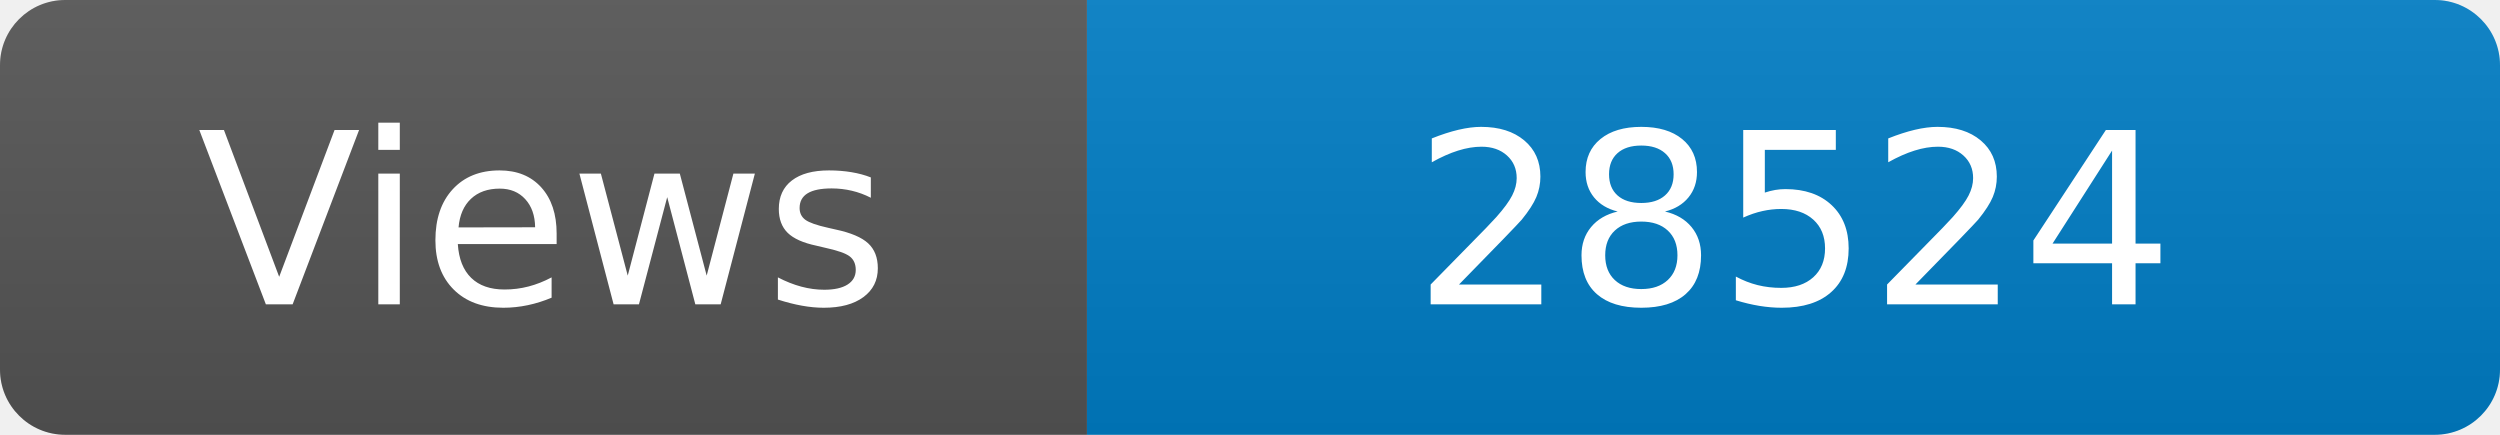
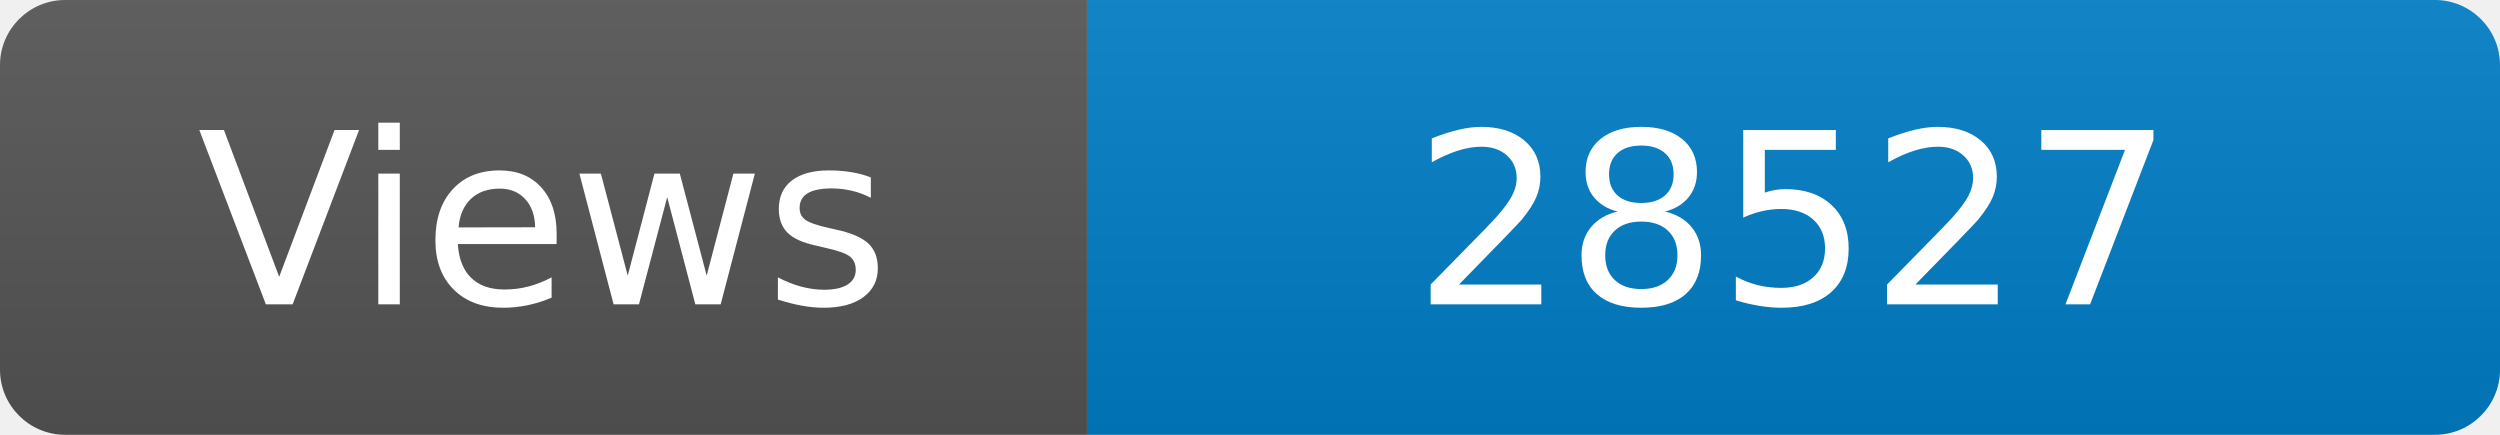
<svg xmlns="http://www.w3.org/2000/svg" width="115" height="20" role="img" aria-label="Maintained?: yes">
  <linearGradient id="s" x2="0" y2="100%">
    <stop offset="0" stop-color="#bbb" stop-opacity=".1" />
    <stop offset="1" stop-opacity=".1" />
  </linearGradient>
  <clipPath id="r">
    <rect width="115" height="20" rx="3" fill="#fff" />
  </clipPath>
  <g clip-path="url(#r)">
    <rect width="50" height="20" fill="#555" />
    <rect x="50" width="160" height="20" fill="#007ec6" />
    <rect width="115" height="20" fill="url(#s)" />
  </g>
  <g fill="#fff" text-anchor="middle" font-family="Verdana,Geneva,DejaVu Sans,sans-serif" font-size="110">
    <text x="250" y="140" transform="scale(.1)" fill="#fff">Views</text>
-     <text x="825" y="140" transform="scale(.1)" fill="#fff">28524</text>
+     <text x="825" y="140" transform="scale(.1)" fill="#fff">28527</text>
  </g>
</svg>
